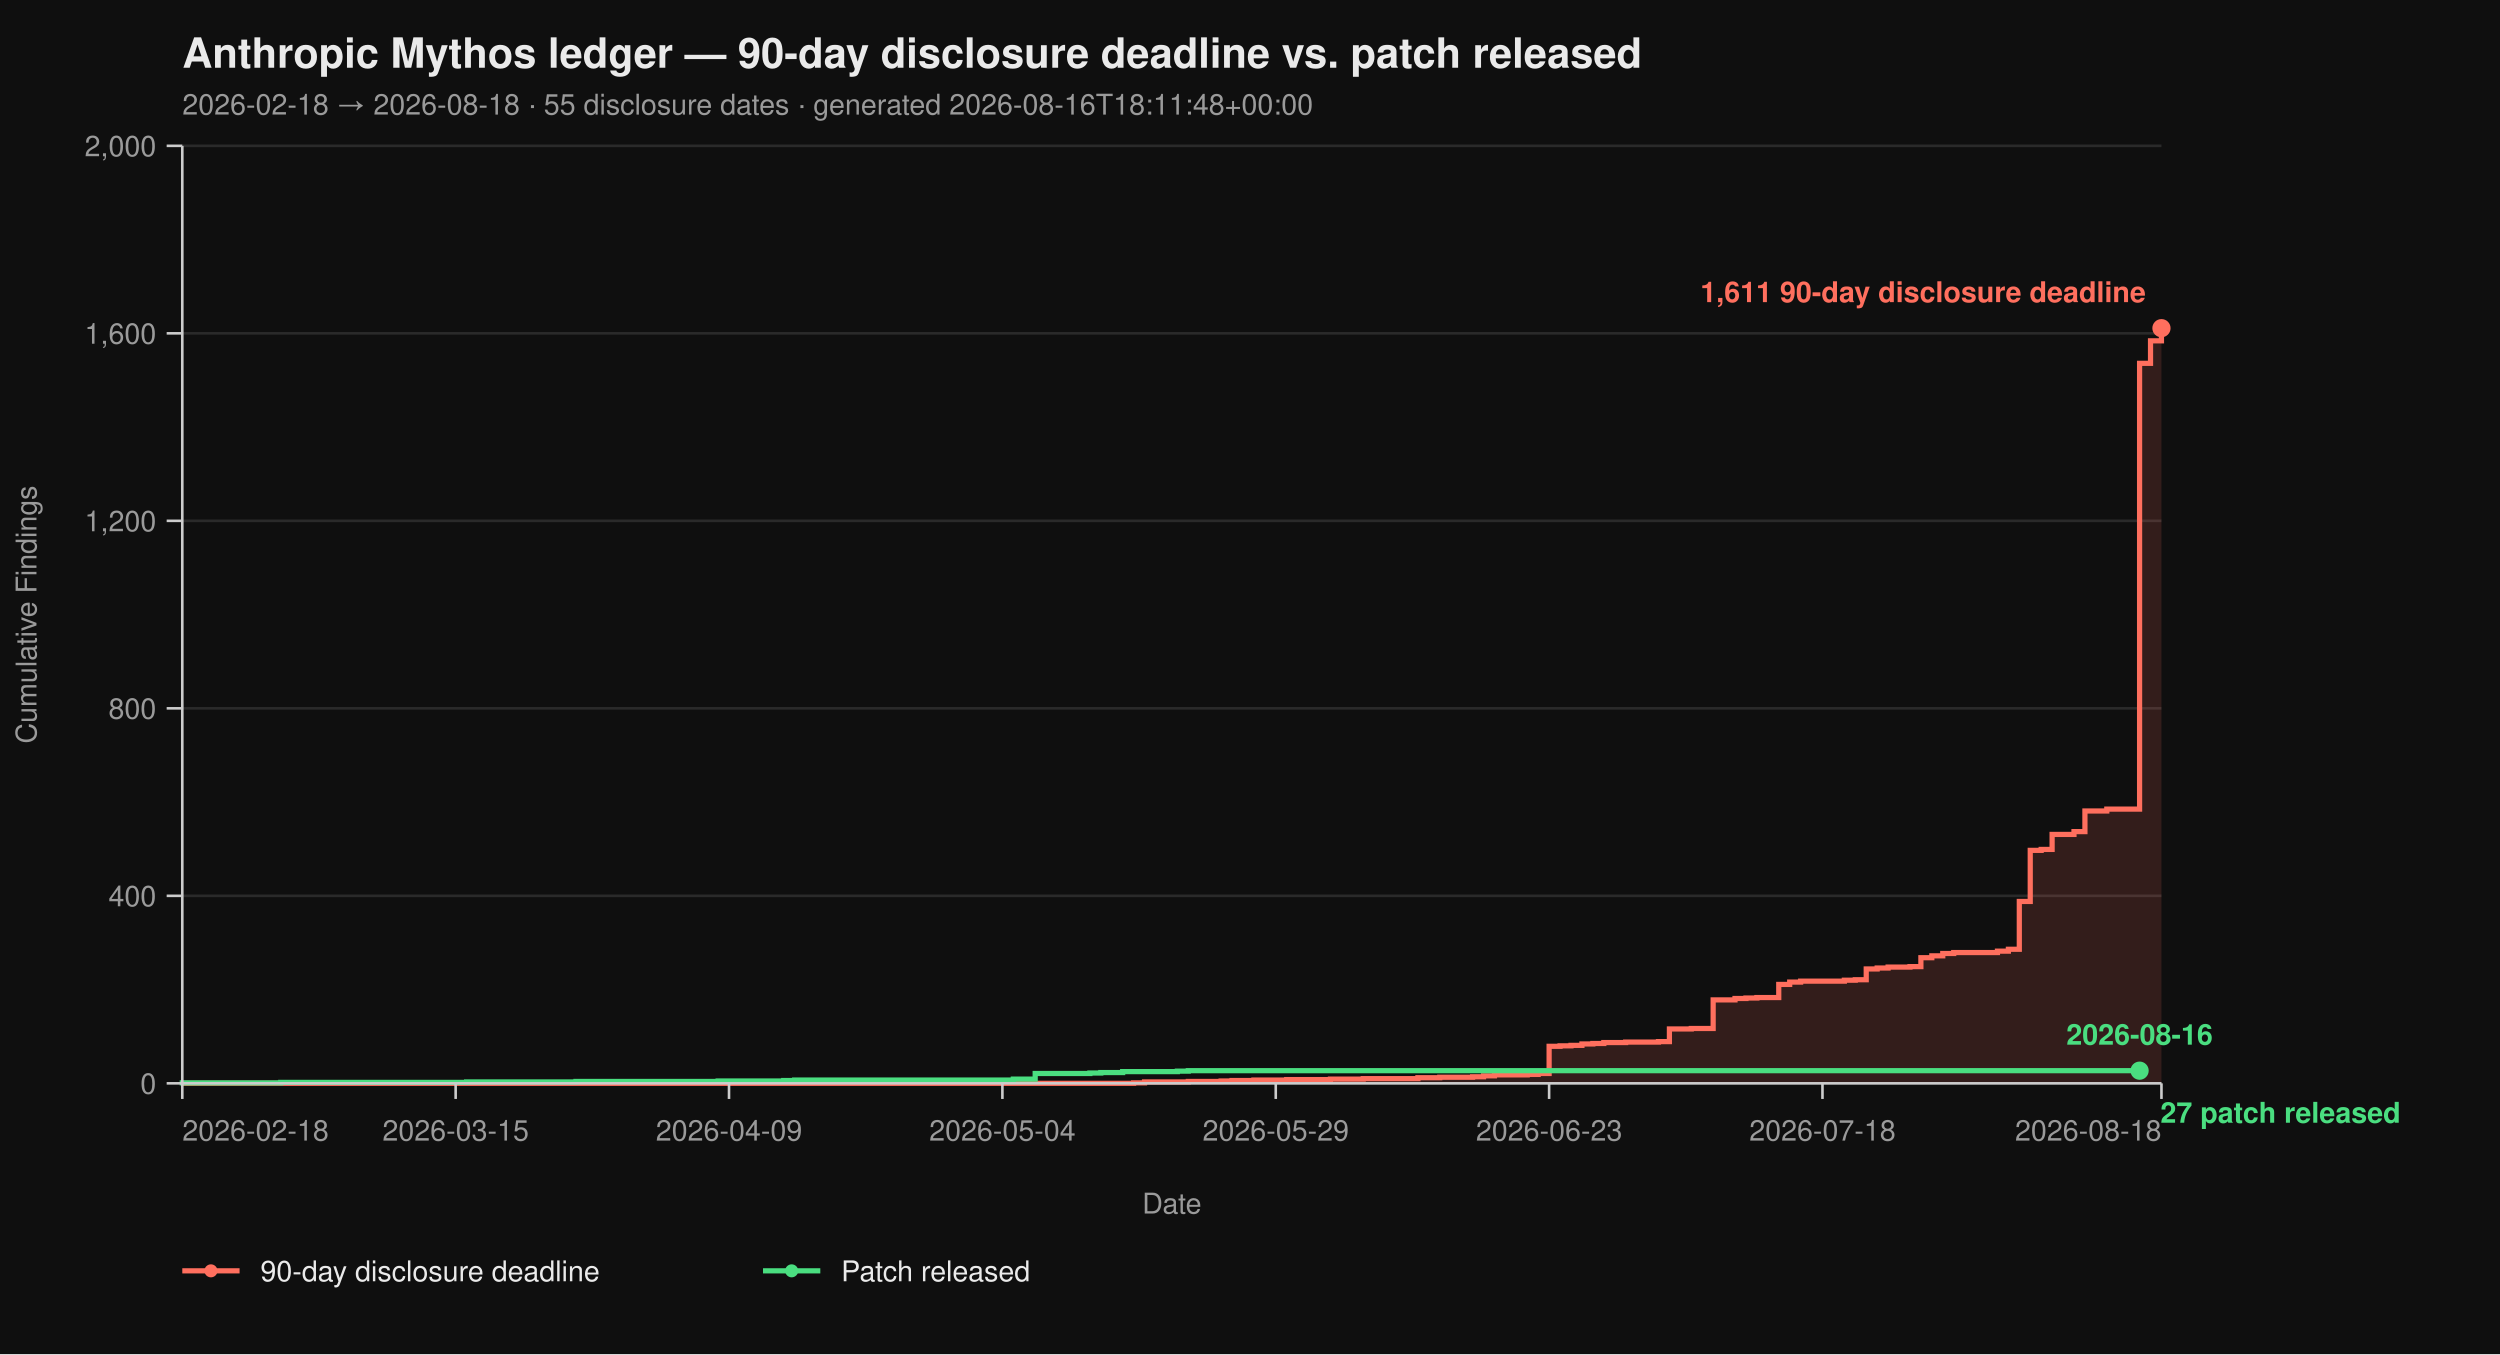
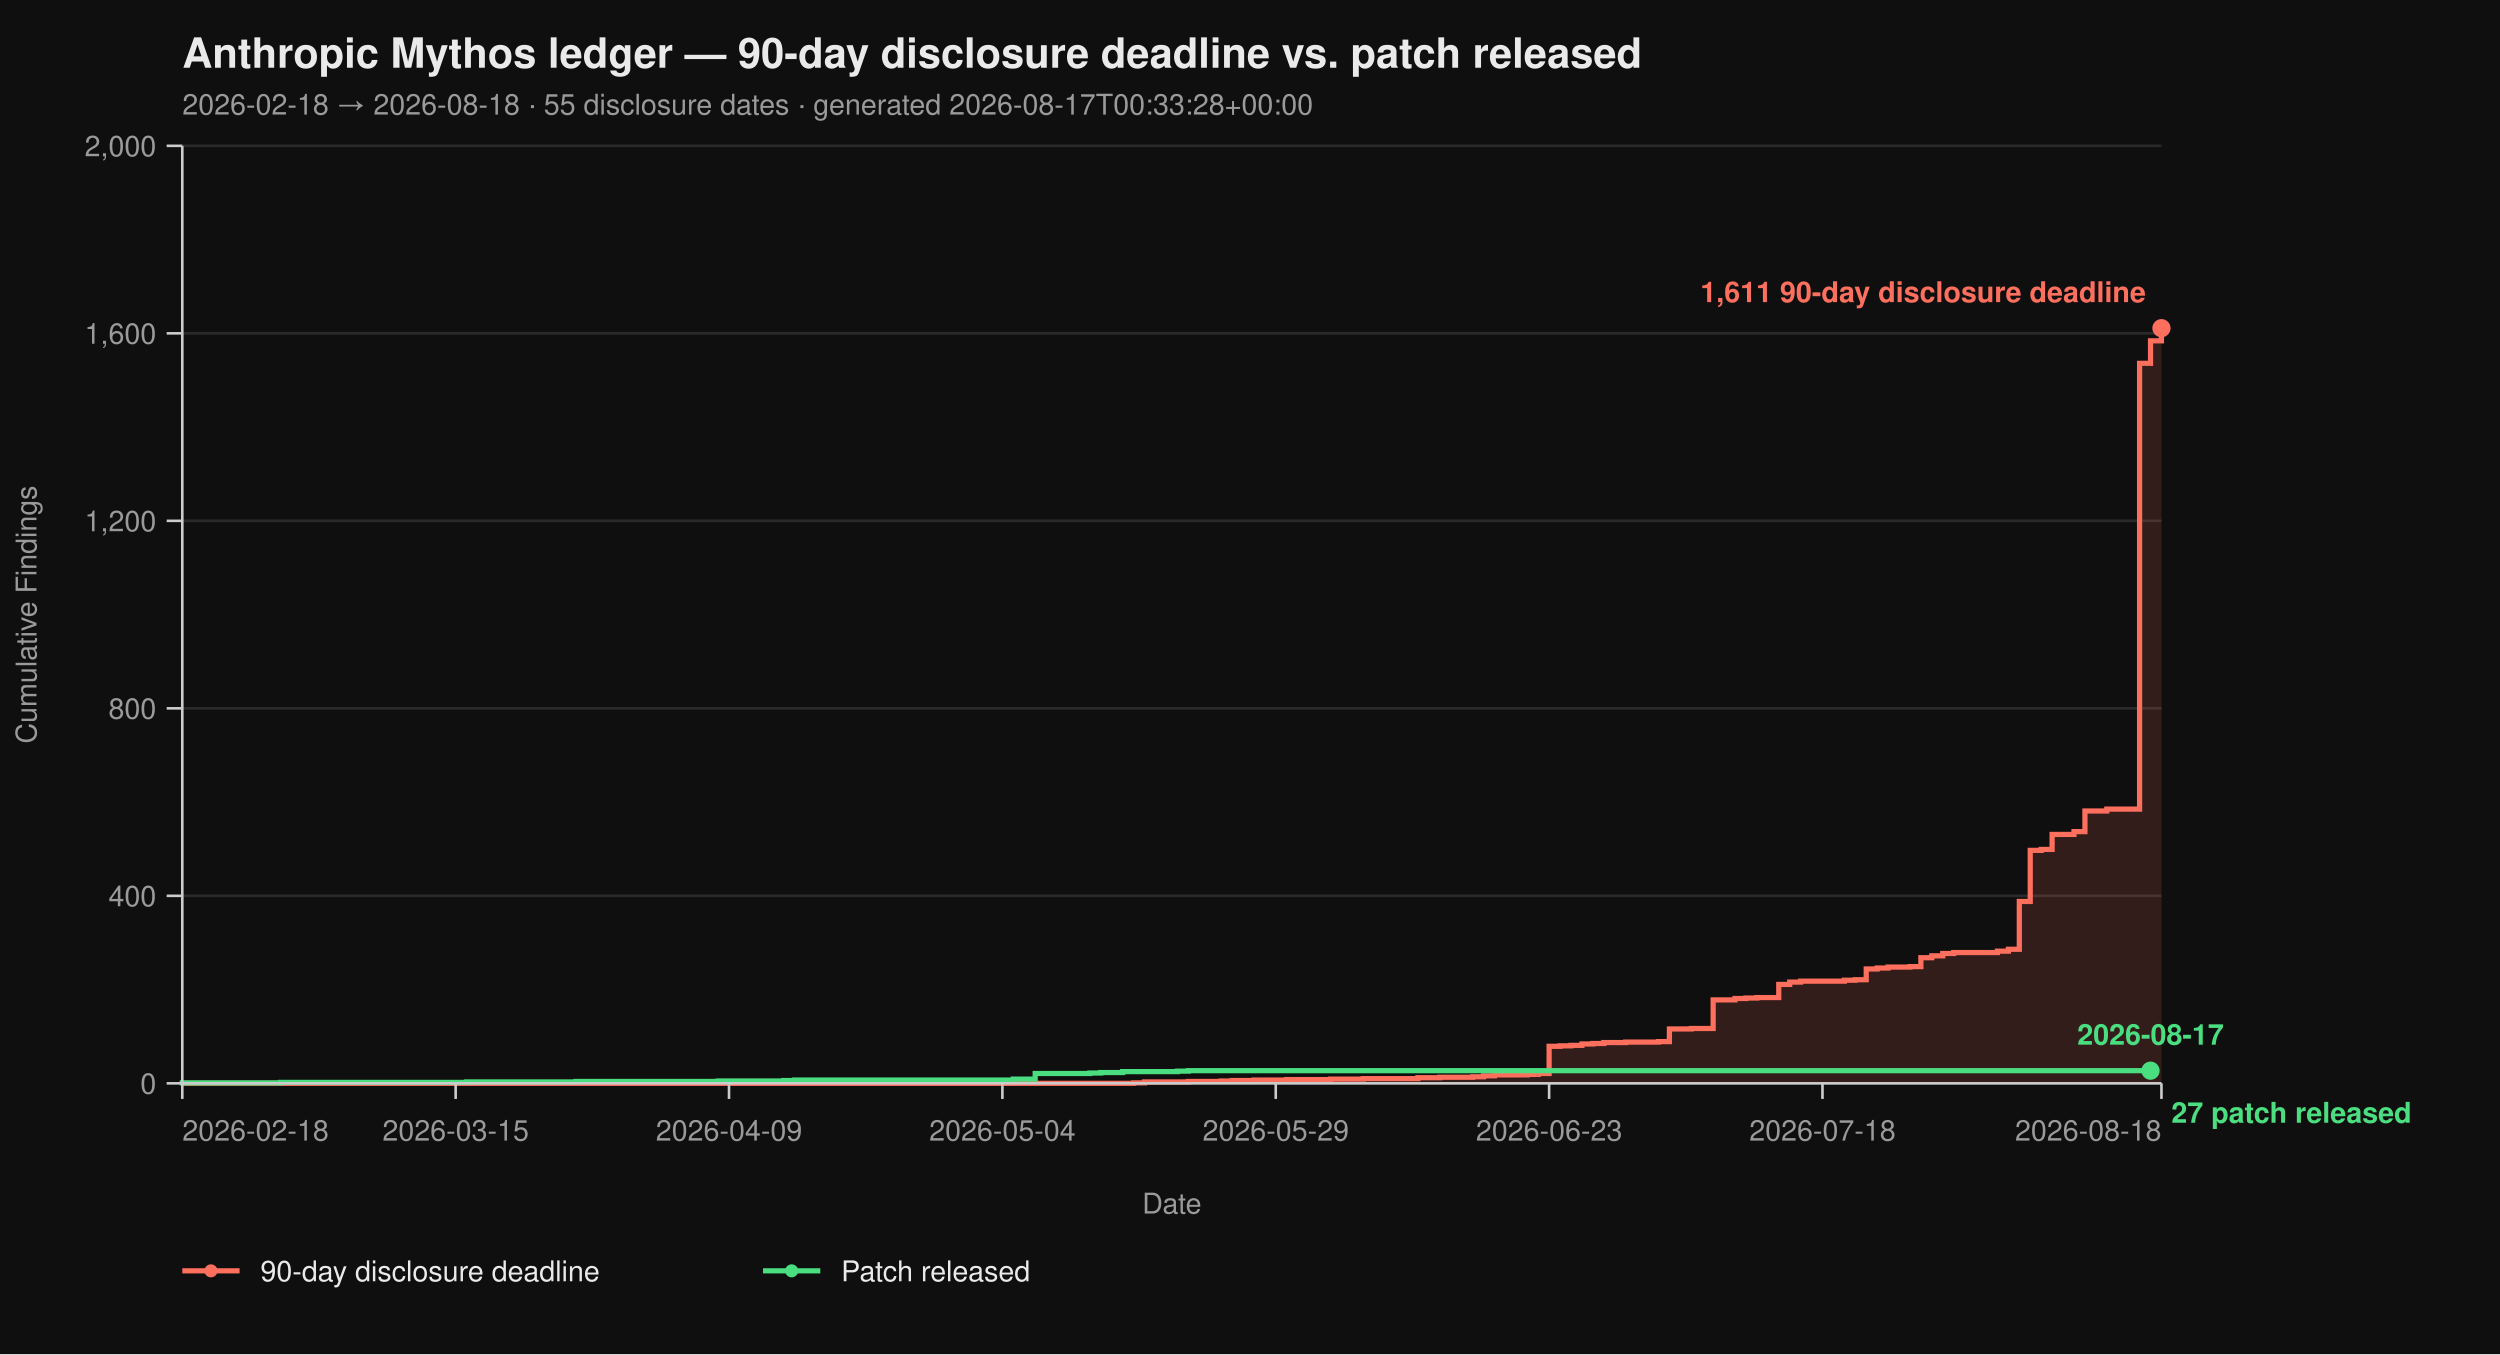
<svg xmlns="http://www.w3.org/2000/svg" viewBox="0 0 960 520" width="960" height="520" font-family="-apple-system, BlinkMacSystemFont, 'Segoe UI', Helvetica, Arial, sans-serif">
  <rect width="100%" height="100%" fill="#0f0f0f" />
  <text x="70" y="26" fill="#eaeaea" font-size="16" font-weight="700">Anthropic Mythos ledger — 90-day disclosure deadline vs. patch released</text>
-   <text x="70" y="44" fill="#9a9a9a" font-size="11">2026-02-18 → 2026-08-18  ·  55 disclosure dates  ·  generated 2026-08-16T18:11:48+00:00</text>
+   <text x="70" y="44" fill="#9a9a9a" font-size="11">2026-02-18 → 2026-08-18  ·  55 disclosure dates  ·  generated 2026-08-17T00:33:28+00:00</text>
  <line x1="70" y1="416.00" x2="830" y2="416.00" stroke="#2a2a2a" stroke-width="1" />
  <line x1="70" y1="344.00" x2="830" y2="344.00" stroke="#2a2a2a" stroke-width="1" />
  <line x1="70" y1="272.00" x2="830" y2="272.00" stroke="#2a2a2a" stroke-width="1" />
  <line x1="70" y1="200.00" x2="830" y2="200.00" stroke="#2a2a2a" stroke-width="1" />
  <line x1="70" y1="128.00" x2="830" y2="128.00" stroke="#2a2a2a" stroke-width="1" />
  <line x1="70" y1="56.00" x2="830" y2="56.00" stroke="#2a2a2a" stroke-width="1" />
  <path d="M 70.00 416.00 L 435.30 416.00 L 435.30 415.82 L 439.50 415.82 L 439.50 415.46 L 456.30 415.46 L 456.30 415.28 L 468.90 415.28 L 468.90 415.10 L 473.09 415.10 L 473.09 414.92 L 481.49 414.92 L 481.49 414.74 L 494.09 414.74 L 494.09 414.56 L 510.88 414.56 L 510.88 414.38 L 523.48 414.38 L 523.48 414.20 L 544.48 414.20 L 544.48 413.84 L 552.87 413.84 L 552.87 413.66 L 565.47 413.66 L 565.47 413.48 L 569.67 413.48 L 569.67 413.12 L 573.87 413.12 L 573.87 412.76 L 586.46 412.76 L 586.46 412.58 L 590.66 412.58 L 590.66 412.22 L 594.86 412.22 L 594.86 401.78 L 599.06 401.78 L 599.06 401.60 L 603.26 401.60 L 603.26 401.42 L 607.46 401.42 L 607.46 400.88 L 611.66 400.88 L 611.66 400.70 L 615.86 400.70 L 615.86 400.34 L 624.25 400.34 L 624.25 400.16 L 636.85 400.16 L 636.85 399.98 L 641.05 399.98 L 641.05 395.12 L 649.45 395.12 L 649.45 394.94 L 657.85 394.94 L 657.85 383.96 L 666.24 383.96 L 666.24 383.42 L 670.44 383.42 L 670.44 383.24 L 674.64 383.24 L 674.64 383.06 L 683.04 383.06 L 683.04 378.02 L 687.24 378.02 L 687.24 377.12 L 691.44 377.12 L 691.44 376.76 L 708.23 376.76 L 708.23 376.40 L 712.43 376.40 L 712.43 376.22 L 716.63 376.22 L 716.63 372.08 L 720.83 372.08 L 720.83 371.72 L 725.03 371.72 L 725.03 371.36 L 733.43 371.36 L 733.43 371.18 L 737.62 371.18 L 737.62 367.76 L 741.82 367.76 L 741.82 367.04 L 746.02 367.04 L 746.02 366.14 L 750.22 366.14 L 750.22 365.78 L 767.02 365.78 L 767.02 365.24 L 771.22 365.24 L 771.22 364.52 L 775.41 364.52 L 775.41 346.16 L 779.61 346.16 L 779.61 326.54 L 783.81 326.54 L 783.81 326.18 L 788.01 326.18 L 788.01 320.42 L 796.41 320.42 L 796.41 319.34 L 800.61 319.34 L 800.61 311.42 L 809.01 311.42 L 809.01 310.70 L 821.60 310.70 L 821.60 139.52 L 825.80 139.52 L 825.80 130.88 L 830.00 130.88 L 830.00 126.02 L 830.00 126.02 L 830.00 416.00 Z" fill="#ff6f5e26" stroke="none" />
  <path d="M 70.00 416.00 L 435.30 416.00 L 435.30 415.82 L 439.50 415.82 L 439.50 415.46 L 456.30 415.46 L 456.30 415.28 L 468.90 415.28 L 468.90 415.10 L 473.09 415.10 L 473.09 414.92 L 481.49 414.92 L 481.49 414.74 L 494.09 414.74 L 494.09 414.56 L 510.88 414.56 L 510.88 414.38 L 523.48 414.38 L 523.48 414.20 L 544.48 414.20 L 544.48 413.84 L 552.87 413.84 L 552.87 413.66 L 565.47 413.66 L 565.47 413.48 L 569.67 413.48 L 569.67 413.12 L 573.87 413.12 L 573.87 412.76 L 586.46 412.76 L 586.46 412.58 L 590.66 412.58 L 590.66 412.22 L 594.86 412.22 L 594.86 401.78 L 599.06 401.78 L 599.06 401.60 L 603.26 401.60 L 603.26 401.42 L 607.46 401.42 L 607.46 400.88 L 611.66 400.88 L 611.66 400.70 L 615.86 400.70 L 615.86 400.34 L 624.25 400.34 L 624.25 400.16 L 636.85 400.16 L 636.85 399.98 L 641.05 399.98 L 641.05 395.12 L 649.45 395.12 L 649.45 394.94 L 657.85 394.94 L 657.85 383.96 L 666.24 383.96 L 666.24 383.42 L 670.44 383.42 L 670.44 383.24 L 674.64 383.24 L 674.64 383.06 L 683.04 383.06 L 683.04 378.02 L 687.24 378.02 L 687.24 377.12 L 691.44 377.12 L 691.44 376.76 L 708.23 376.76 L 708.23 376.40 L 712.43 376.40 L 712.43 376.22 L 716.63 376.22 L 716.63 372.08 L 720.83 372.08 L 720.83 371.72 L 725.03 371.72 L 725.03 371.36 L 733.43 371.36 L 733.43 371.18 L 737.62 371.18 L 737.62 367.76 L 741.82 367.76 L 741.82 367.04 L 746.02 367.04 L 746.02 366.14 L 750.22 366.14 L 750.22 365.78 L 767.02 365.78 L 767.02 365.24 L 771.22 365.24 L 771.22 364.52 L 775.41 364.52 L 775.41 346.16 L 779.61 346.16 L 779.61 326.54 L 783.81 326.54 L 783.81 326.18 L 788.01 326.18 L 788.01 320.42 L 796.41 320.42 L 796.41 319.34 L 800.61 319.34 L 800.61 311.42 L 809.01 311.42 L 809.01 310.70 L 821.60 310.70 L 821.60 139.52 L 825.80 139.52 L 825.80 130.88 L 830.00 130.88 L 830.00 126.02 L 830.00 126.02" fill="none" stroke="#ff6f5e" stroke-width="2" stroke-linejoin="miter" stroke-linecap="butt" />
-   <path d="M 70.00 416.00 L 70.00 416.00 L 70.00 415.82 L 107.79 415.82 L 107.79 415.64 L 179.17 415.64 L 179.17 415.46 L 221.16 415.46 L 221.16 415.28 L 275.75 415.28 L 275.75 415.10 L 300.94 415.10 L 300.94 414.92 L 305.14 414.92 L 305.14 414.74 L 389.12 414.74 L 389.12 414.38 L 397.51 414.38 L 397.51 412.22 L 418.51 412.22 L 418.51 412.04 L 422.71 412.04 L 422.71 411.86 L 431.10 411.86 L 431.10 411.50 L 452.10 411.50 L 452.10 411.32 L 456.30 411.32 L 456.30 411.14 L 821.60 411.14" fill="none" stroke="#4ade80" stroke-width="2" stroke-linejoin="miter" stroke-linecap="butt" />
+   <path d="M 70.00 416.00 L 70.00 416.00 L 70.00 415.82 L 107.79 415.82 L 107.79 415.64 L 179.17 415.64 L 179.17 415.46 L 221.16 415.46 L 221.16 415.28 L 275.75 415.28 L 275.75 415.10 L 300.94 415.10 L 300.94 414.92 L 305.14 414.92 L 305.14 414.74 L 389.12 414.74 L 389.12 414.38 L 397.51 414.38 L 397.51 412.22 L 418.51 412.22 L 418.51 412.04 L 422.71 412.04 L 422.71 411.86 L 431.10 411.86 L 431.10 411.50 L 452.10 411.50 L 452.10 411.32 L 456.30 411.32 L 456.30 411.14 L 825.80 411.14" fill="none" stroke="#4ade80" stroke-width="2" stroke-linejoin="miter" stroke-linecap="butt" />
  <line x1="70" y1="56" x2="70" y2="416" stroke="#cccccc" stroke-width="1" />
  <line x1="70" y1="416" x2="830" y2="416" stroke="#cccccc" stroke-width="1" />
  <line x1="64" y1="416.00" x2="70" y2="416.00" stroke="#cccccc" stroke-width="1" />
  <line x1="64" y1="344.00" x2="70" y2="344.00" stroke="#cccccc" stroke-width="1" />
  <line x1="64" y1="272.00" x2="70" y2="272.00" stroke="#cccccc" stroke-width="1" />
  <line x1="64" y1="200.00" x2="70" y2="200.00" stroke="#cccccc" stroke-width="1" />
  <line x1="64" y1="128.00" x2="70" y2="128.00" stroke="#cccccc" stroke-width="1" />
  <line x1="64" y1="56.00" x2="70" y2="56.00" stroke="#cccccc" stroke-width="1" />
  <text x="60" y="420.00" text-anchor="end" fill="#9a9a9a" font-size="11">0</text>
  <text x="60" y="348.00" text-anchor="end" fill="#9a9a9a" font-size="11">400</text>
  <text x="60" y="276.00" text-anchor="end" fill="#9a9a9a" font-size="11">800</text>
  <text x="60" y="204.00" text-anchor="end" fill="#9a9a9a" font-size="11">1,200</text>
  <text x="60" y="132.00" text-anchor="end" fill="#9a9a9a" font-size="11">1,600</text>
  <text x="60" y="60.00" text-anchor="end" fill="#9a9a9a" font-size="11">2,000</text>
  <text x="14" y="236.00" fill="#9a9a9a" font-size="11" transform="rotate(-90 14 236.00)" text-anchor="middle">Cumulative Findings</text>
  <line x1="70.00" y1="416" x2="70.00" y2="422" stroke="#cccccc" stroke-width="1" />
  <line x1="174.97" y1="416" x2="174.97" y2="422" stroke="#cccccc" stroke-width="1" />
  <line x1="279.94" y1="416" x2="279.94" y2="422" stroke="#cccccc" stroke-width="1" />
  <line x1="384.92" y1="416" x2="384.92" y2="422" stroke="#cccccc" stroke-width="1" />
  <line x1="489.89" y1="416" x2="489.89" y2="422" stroke="#cccccc" stroke-width="1" />
  <line x1="594.86" y1="416" x2="594.86" y2="422" stroke="#cccccc" stroke-width="1" />
  <line x1="699.83" y1="416" x2="699.83" y2="422" stroke="#cccccc" stroke-width="1" />
  <line x1="830.00" y1="416" x2="830.00" y2="422" stroke="#cccccc" stroke-width="1" />
  <text x="70.00" y="438" text-anchor="start" fill="#9a9a9a" font-size="11">2026-02-18</text>
  <text x="174.97" y="438" text-anchor="middle" fill="#9a9a9a" font-size="11">2026-03-15</text>
  <text x="279.94" y="438" text-anchor="middle" fill="#9a9a9a" font-size="11">2026-04-09</text>
  <text x="384.92" y="438" text-anchor="middle" fill="#9a9a9a" font-size="11">2026-05-04</text>
  <text x="489.89" y="438" text-anchor="middle" fill="#9a9a9a" font-size="11">2026-05-29</text>
  <text x="594.86" y="438" text-anchor="middle" fill="#9a9a9a" font-size="11">2026-06-23</text>
  <text x="699.83" y="438" text-anchor="middle" fill="#9a9a9a" font-size="11">2026-07-18</text>
  <text x="830.00" y="438" text-anchor="end" fill="#9a9a9a" font-size="11">2026-08-18</text>
  <text x="450.00" y="466" fill="#9a9a9a" font-size="11" text-anchor="middle">Date</text>
  <circle cx="830.00" cy="126.02" r="3.5" fill="#ff6f5e" />
  <text x="824.00" y="116.02" text-anchor="end" fill="#ff6f5e" font-size="11" font-weight="600">1,611 90-day disclosure deadline</text>
-   <circle cx="821.60" cy="411.14" r="3.5" fill="#4ade80" />
-   <text x="829.60" y="431.14" text-anchor="start" fill="#4ade80" font-size="11" font-weight="600">27 patch released</text>
-   <text x="821.60" y="401.14" text-anchor="middle" fill="#4ade80" font-size="11" font-weight="600">2026-08-16</text>
+   <circle cx="825.80" cy="411.14" r="3.5" fill="#4ade80" />
+   <text x="833.80" y="431.14" text-anchor="start" fill="#4ade80" font-size="11" font-weight="600">27 patch released</text>
+   <text x="825.80" y="401.14" text-anchor="middle" fill="#4ade80" font-size="11" font-weight="600">2026-08-17</text>
  <line x1="70" y1="488" x2="92" y2="488" stroke="#ff6f5e" stroke-width="2" />
  <circle cx="81" cy="488" r="2.5" fill="#ff6f5e" />
  <text x="100" y="492" fill="#eaeaea" font-size="11">90-day disclosure deadline</text>
  <line x1="293.0" y1="488" x2="315.0" y2="488" stroke="#4ade80" stroke-width="2" />
  <circle cx="304.0" cy="488" r="2.5" fill="#4ade80" />
  <text x="323.0" y="492" fill="#eaeaea" font-size="11">Patch released</text>
</svg>
